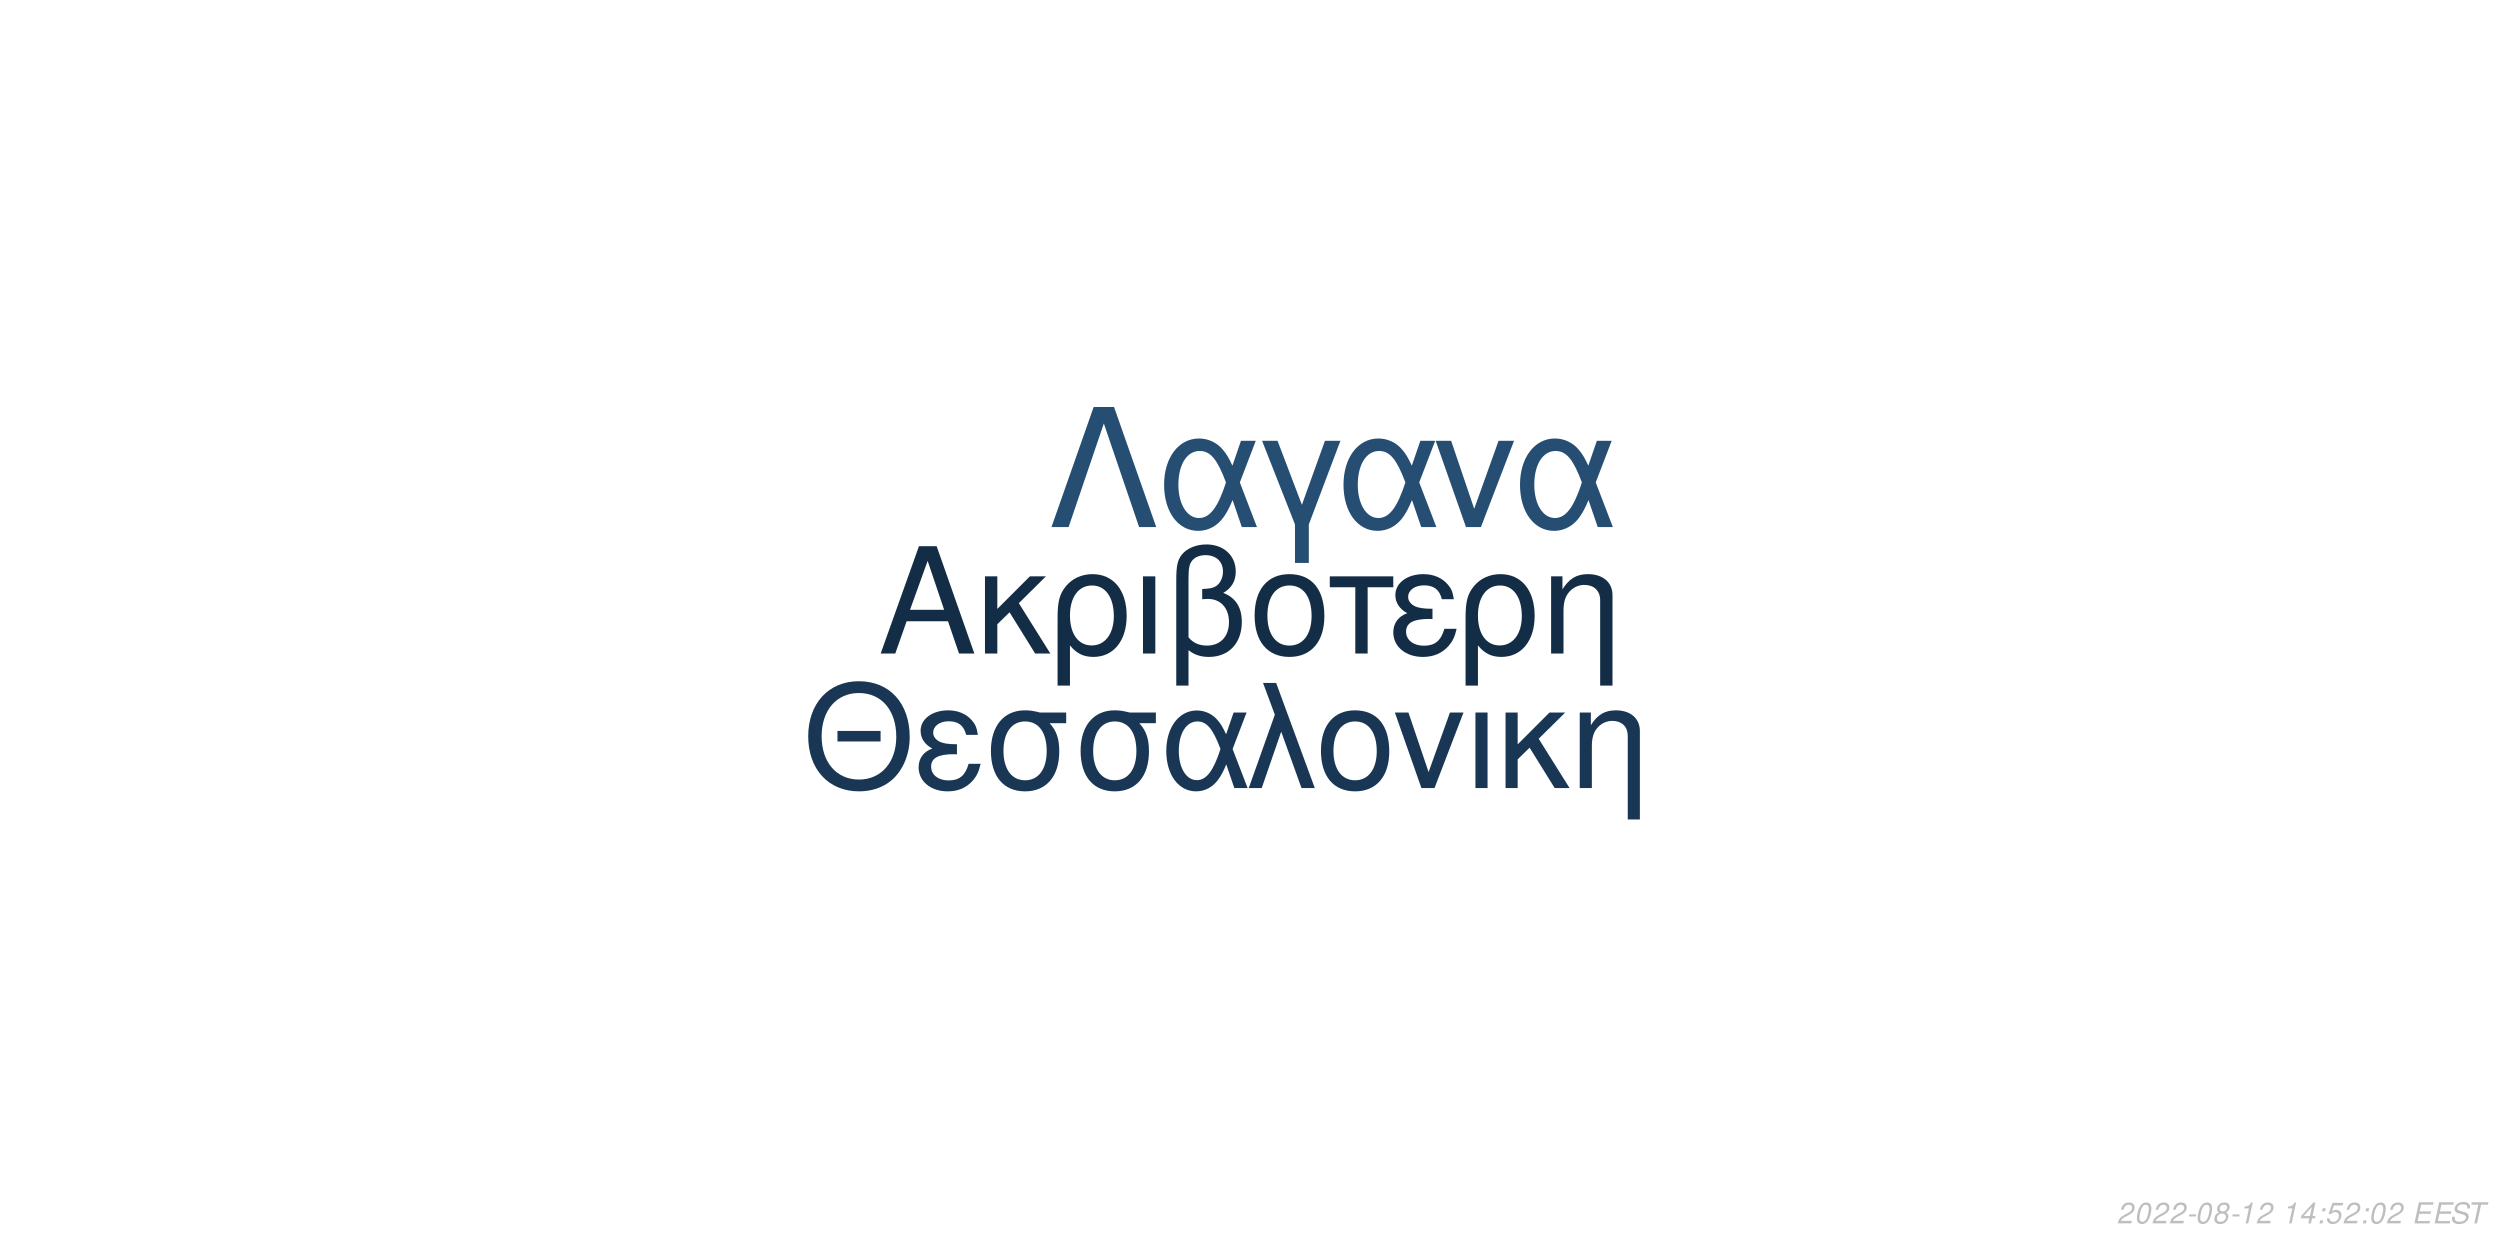
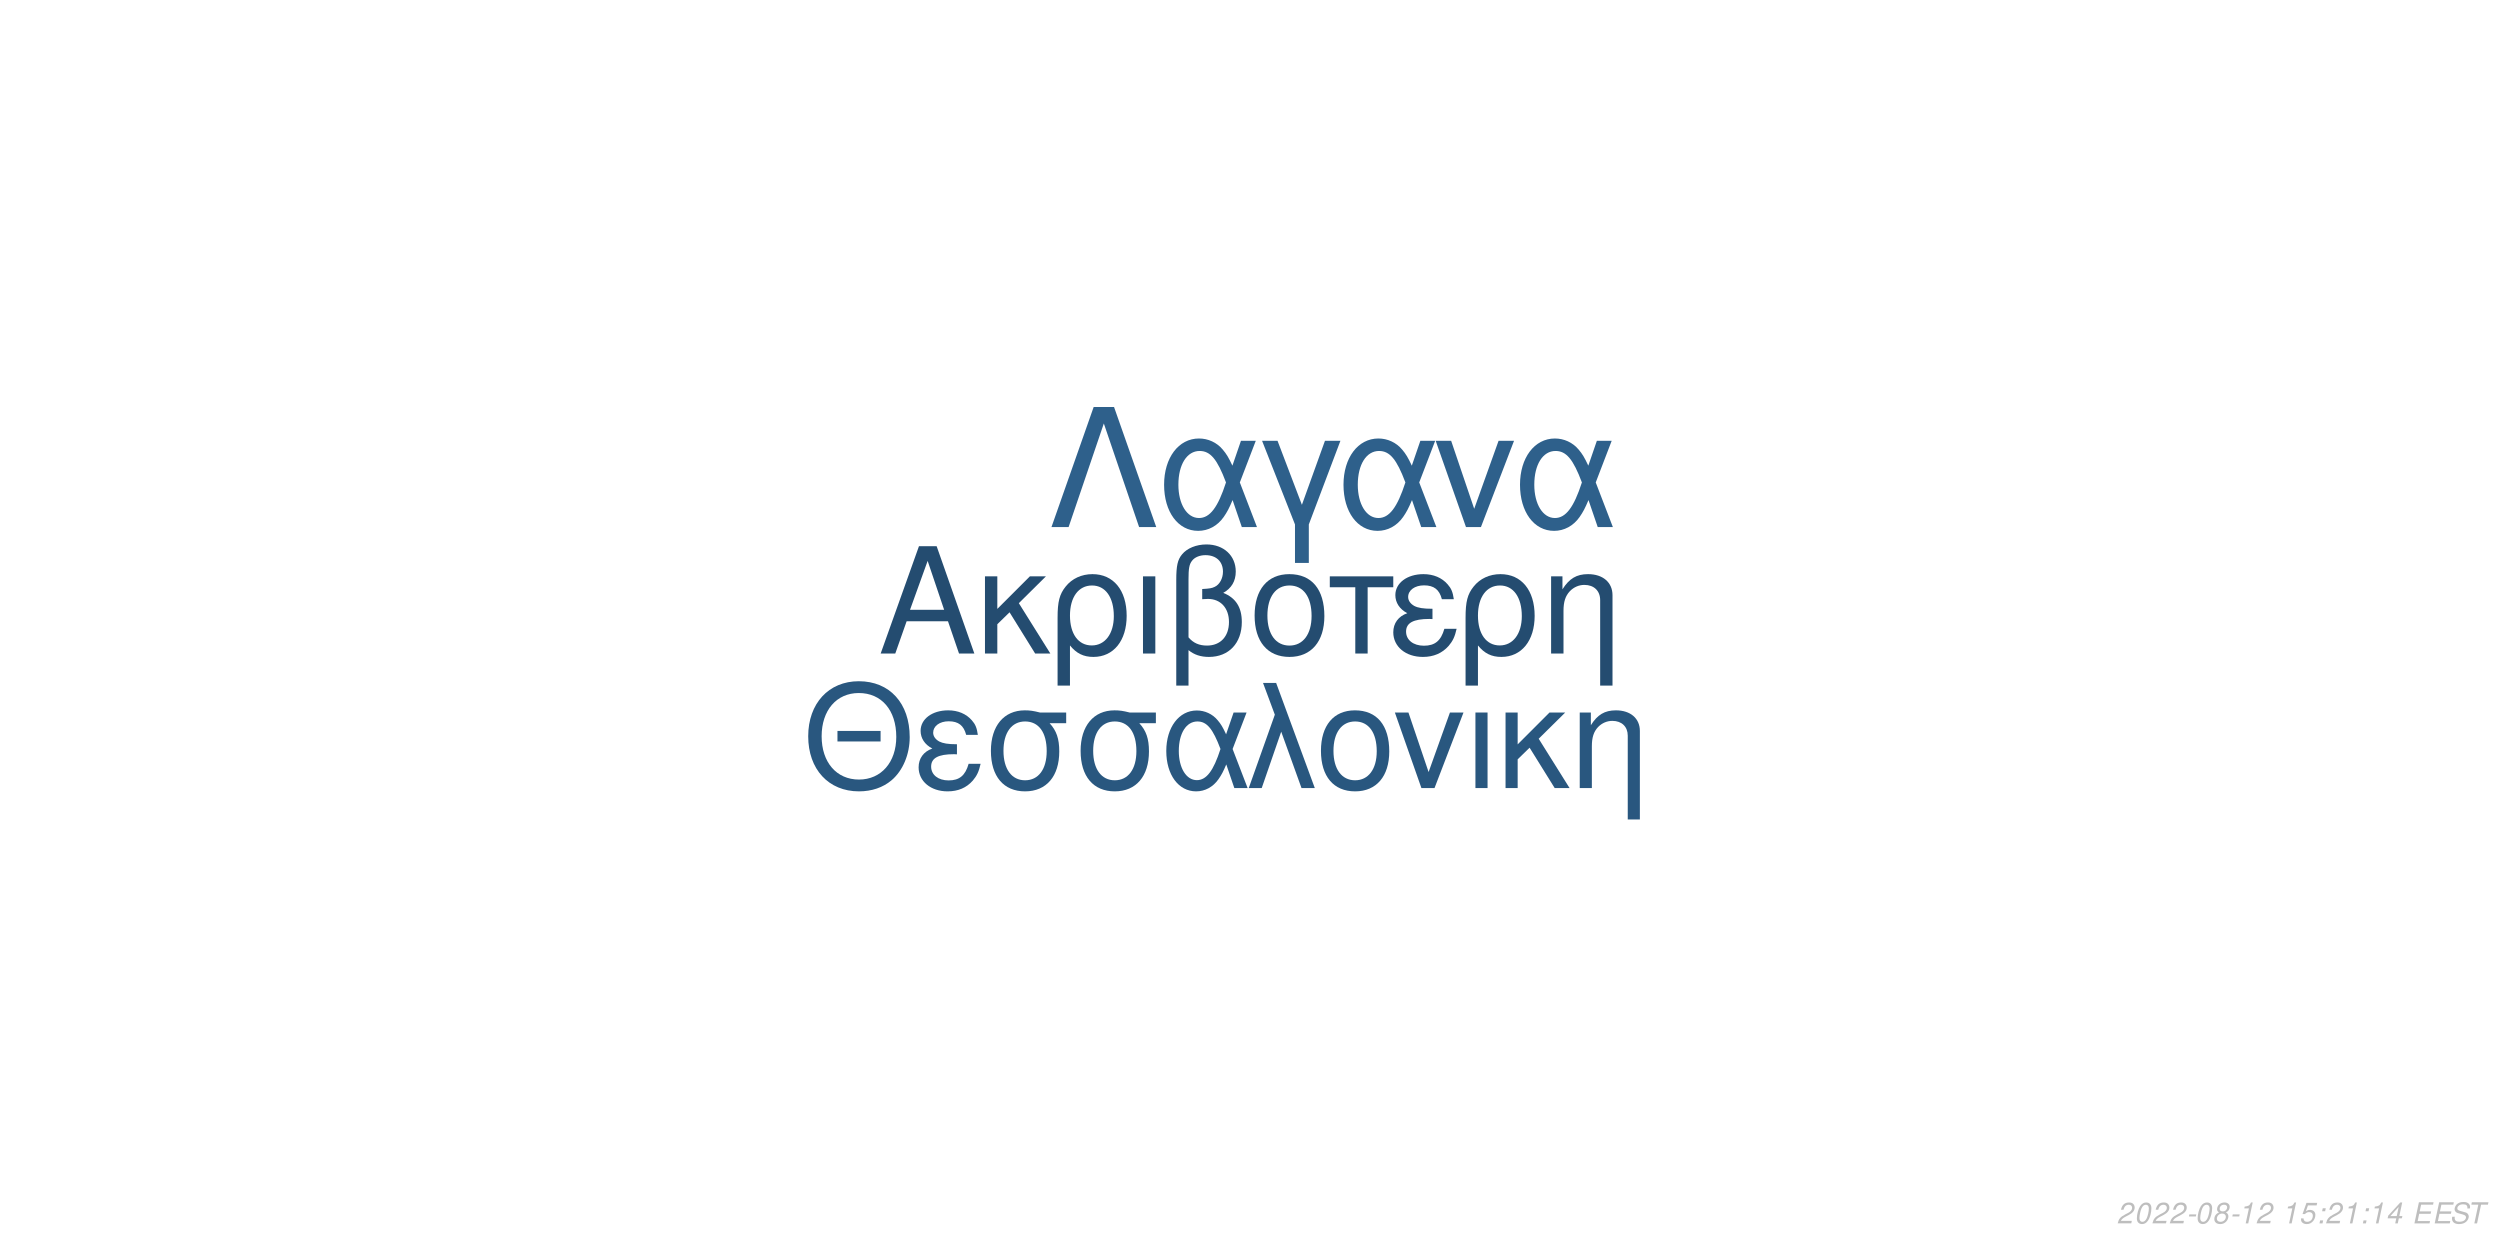
<svg xmlns="http://www.w3.org/2000/svg" xmlns:xlink="http://www.w3.org/1999/xlink" width="864pt" height="432pt" viewBox="0 0 864 432" version="1.1">
  <defs>
    <g>
      <symbol overflow="visible" id="glyph0-0">
        <path style="stroke:none;" d="" />
      </symbol>
      <symbol overflow="visible" id="glyph0-1">
        <path style="stroke:none;" d="M 24.125 -11.141 L 27.938 0 L 33.234 0 L 20.203 -37.094 L 14.094 -37.094 L 0.859 0 L 5.906 0 L 9.828 -11.141 Z M 22.797 -15.109 L 11 -15.109 L 17.094 -32.016 Z M 22.797 -15.109 " />
      </symbol>
      <symbol overflow="visible" id="glyph0-2">
        <path style="stroke:none;" d="M 7.172 -15.422 L 7.172 -26.672 L 2.906 -26.672 L 2.906 0 L 7.172 0 L 7.172 -10.125 L 11.406 -14.25 L 20.25 0 L 25.5 0 L 14.609 -17.406 L 23.969 -26.672 L 18.422 -26.672 Z M 7.172 -15.422 " />
      </symbol>
      <symbol overflow="visible" id="glyph0-3">
        <path style="stroke:none;" d="M 3 11.094 L 7.281 11.094 L 7.281 -2.797 C 9.516 -0.047 11.953 1.172 15.375 1.172 C 22.344 1.172 26.875 -4.422 26.875 -13.031 C 26.875 -21.891 22.297 -27.438 15.062 -27.438 C 11.297 -27.438 7.984 -25.906 5.797 -23.156 C 3.672 -20.516 3 -17.969 3 -12.359 Z M 14.906 -23.516 C 19.547 -23.516 22.438 -19.438 22.438 -12.922 C 22.438 -6.812 19.391 -2.797 14.812 -2.797 C 10.172 -2.797 7.281 -6.766 7.281 -13.125 C 7.281 -19.484 10.234 -23.516 14.906 -23.516 Z M 14.906 -23.516 " />
      </symbol>
      <symbol overflow="visible" id="glyph0-4">
        <path style="stroke:none;" d="M 3.516 0 L 7.781 0 L 7.781 -26.672 L 3.516 -26.672 Z M 3.516 0 " />
      </symbol>
      <symbol overflow="visible" id="glyph0-5">
        <path style="stroke:none;" d="M 4.016 11.094 L 8.25 11.094 L 8.25 -1.172 C 10.172 0.406 12.422 1.172 15.312 1.172 C 22.188 1.172 26.672 -3.609 26.672 -10.891 C 26.672 -15.984 24.578 -19.234 20.25 -20.969 C 23.109 -22.547 24.578 -25.031 24.578 -28.344 C 24.578 -33.844 20.406 -37.703 14.453 -37.703 C 10.938 -37.703 7.734 -36.391 6 -34.25 C 4.484 -32.422 4.016 -30.328 4.016 -25.391 Z M 8.25 -25.656 C 8.25 -29.359 8.5 -30.844 9.469 -32.062 C 10.375 -33.281 12.156 -34 14.094 -34 C 17.812 -34 20.156 -31.812 20.156 -28.297 C 20.156 -25.953 18.984 -23.812 17.297 -23.047 C 16.281 -22.547 15.469 -22.438 12.984 -22.297 L 12.984 -18.781 C 13.734 -18.828 14.344 -18.875 14.969 -18.875 C 19.344 -18.875 22.234 -15.719 22.234 -10.891 C 22.234 -5.906 19.281 -2.75 14.656 -2.75 C 11.953 -2.75 9.922 -3.609 8.25 -5.594 Z M 8.25 -25.656 " />
      </symbol>
      <symbol overflow="visible" id="glyph0-6">
        <path style="stroke:none;" d="M 14.094 -27.438 C 6.562 -27.438 2.094 -22.094 2.094 -13.125 C 2.094 -4.125 6.562 1.172 14.141 1.172 C 21.672 1.172 26.203 -4.172 26.203 -12.922 C 26.203 -22.188 21.828 -27.438 14.094 -27.438 Z M 14.141 -23.516 C 18.938 -23.516 21.781 -19.594 21.781 -12.984 C 21.781 -6.672 18.828 -2.75 14.141 -2.75 C 9.422 -2.75 6.516 -6.672 6.516 -13.125 C 6.516 -19.594 9.422 -23.516 14.141 -23.516 Z M 14.141 -23.516 " />
      </symbol>
      <symbol overflow="visible" id="glyph0-7">
        <path style="stroke:none;" d="M 7.891 0 L 12.156 0 L 12.156 -22.906 L 21.016 -22.906 L 21.016 -26.672 L -0.922 -26.672 L -0.922 -22.906 L 7.891 -22.906 Z M 7.891 0 " />
      </symbol>
      <symbol overflow="visible" id="glyph0-8">
        <path style="stroke:none;" d="M 14.562 -15.469 C 11.344 -15.469 9.562 -15.781 8.297 -16.438 C 6.922 -17.203 6.156 -18.328 6.156 -19.547 C 6.156 -21.891 8.453 -23.562 11.656 -23.562 C 15.062 -23.562 16.953 -22.094 17.812 -18.781 L 21.938 -18.781 C 21.578 -21.266 21.062 -22.5 19.797 -23.922 C 17.812 -26.203 14.906 -27.438 11.453 -27.438 C 5.797 -27.438 1.734 -24.375 1.734 -20.203 C 1.734 -17.609 3.156 -15.375 5.859 -13.938 C 2.797 -12.875 1.016 -10.484 1.016 -7.328 C 1.016 -2.391 5.297 1.172 11.25 1.172 C 14.969 1.172 17.906 -0.109 20.156 -2.641 C 21.578 -4.328 22.297 -5.797 22.906 -8.547 L 18.672 -8.547 C 17.5 -4.422 15.422 -2.703 11.609 -2.703 C 7.938 -2.703 5.438 -4.688 5.438 -7.578 C 5.438 -10.578 7.938 -11.953 13.484 -11.953 C 13.641 -11.953 14.094 -11.953 14.562 -11.906 Z M 14.562 -15.469 " />
      </symbol>
      <symbol overflow="visible" id="glyph0-9">
        <path style="stroke:none;" d="M 3.562 -26.672 L 3.562 0 L 7.844 0 L 7.844 -14.703 C 7.844 -17.906 8.5 -19.891 10.031 -21.531 C 11.406 -22.953 13.188 -23.719 15.062 -23.719 C 18.375 -23.719 20.516 -21.672 20.516 -18.469 L 20.516 11.094 L 24.781 11.094 L 24.781 -20.156 C 24.781 -24.578 21.469 -27.438 16.328 -27.438 C 12.359 -27.438 9.828 -25.906 7.484 -22.188 L 7.484 -26.672 Z M 3.562 -26.672 " />
      </symbol>
      <symbol overflow="visible" id="glyph1-0">
        <path style="stroke:none;" d="" />
      </symbol>
      <symbol overflow="visible" id="glyph1-1">
        <path style="stroke:none;" d="M 26.859 -19.734 L 11.953 -19.734 L 11.953 -16.094 L 26.859 -16.094 Z M 19.328 -36.922 C 8.922 -36.922 1.844 -29.25 1.844 -17.891 C 1.844 -6.484 8.875 1.141 19.391 1.141 C 23.812 1.141 27.703 -0.203 30.641 -2.688 C 34.578 -6.031 36.922 -11.656 36.922 -17.594 C 36.922 -29.297 30 -36.922 19.328 -36.922 Z M 19.328 -32.844 C 27.203 -32.844 32.281 -26.906 32.281 -17.688 C 32.281 -8.922 27.062 -2.938 19.391 -2.938 C 11.609 -2.938 6.484 -8.922 6.484 -17.891 C 6.484 -26.859 11.609 -32.844 19.328 -32.844 Z M 19.328 -32.844 " />
      </symbol>
      <symbol overflow="visible" id="glyph1-2">
        <path style="stroke:none;" d="M 14.25 -15.141 C 11.109 -15.141 9.375 -15.453 8.125 -16.094 C 6.781 -16.844 6.031 -17.938 6.031 -19.141 C 6.031 -21.422 8.266 -23.078 11.406 -23.078 C 14.75 -23.078 16.594 -21.625 17.438 -18.391 L 21.469 -18.391 C 21.125 -20.828 20.625 -22.031 19.391 -23.422 C 17.438 -25.656 14.594 -26.859 11.219 -26.859 C 5.688 -26.859 1.688 -23.875 1.688 -19.781 C 1.688 -17.234 3.094 -15.047 5.734 -13.656 C 2.734 -12.609 1 -10.266 1 -7.172 C 1 -2.344 5.188 1.141 11.016 1.141 C 14.656 1.141 17.547 -0.094 19.734 -2.594 C 21.125 -4.234 21.828 -5.688 22.422 -8.375 L 18.281 -8.375 C 17.141 -4.328 15.094 -2.641 11.359 -2.641 C 7.766 -2.641 5.328 -4.578 5.328 -7.422 C 5.328 -10.359 7.766 -11.703 13.203 -11.703 C 13.359 -11.703 13.797 -11.703 14.25 -11.656 Z M 14.25 -15.141 " />
      </symbol>
      <symbol overflow="visible" id="glyph1-3">
        <path style="stroke:none;" d="M 29 -26.109 L 19.938 -26.109 C 17.594 -26.703 16.438 -26.859 14.703 -26.859 C 7.469 -26.859 2.984 -21.469 2.984 -12.859 C 2.984 -4.031 7.375 1.141 14.797 1.141 C 22.172 1.141 26.609 -4.078 26.609 -12.656 C 26.609 -17.047 25.656 -19.828 23.266 -22.422 L 29 -22.422 Z M 14.797 -23.016 C 19.531 -23.016 22.266 -19.234 22.266 -12.75 C 22.266 -6.531 19.438 -2.688 14.797 -2.688 C 10.172 -2.688 7.328 -6.531 7.328 -12.859 C 7.328 -19.188 10.172 -23.016 14.797 -23.016 Z M 14.797 -23.016 " />
      </symbol>
      <symbol overflow="visible" id="glyph1-4">
        <path style="stroke:none;" d="M 29.344 -26.109 L 24.859 -26.109 L 22.266 -18.578 C 21.125 -21.031 20.484 -22.125 19.328 -23.469 C 17.547 -25.609 14.906 -26.812 12.156 -26.812 C 5.984 -26.812 1.594 -20.984 1.594 -12.812 C 1.594 -4.578 5.828 1.141 11.906 1.141 C 14.953 1.141 17.734 -0.344 19.625 -3.047 C 20.672 -4.531 21.281 -5.688 22.328 -8.172 L 25.109 0 L 29.703 0 L 24.516 -13.5 Z M 20.328 -13.5 C 17.891 -5.922 15.453 -2.734 12.156 -2.734 C 8.516 -2.734 5.922 -6.922 5.922 -12.812 C 5.922 -18.938 8.516 -23.016 12.359 -23.016 C 15.594 -23.016 17.688 -20.531 20.328 -13.5 Z M 20.328 -13.5 " />
      </symbol>
      <symbol overflow="visible" id="glyph1-5">
        <path style="stroke:none;" d="M 1.094 0 L 5.578 0 L 12.312 -19.484 L 19.328 0 L 23.922 0 L 10.562 -36.328 L 6.031 -36.328 L 10.109 -25.359 Z M 1.094 0 " />
      </symbol>
      <symbol overflow="visible" id="glyph1-6">
        <path style="stroke:none;" d="M 13.797 -26.859 C 6.422 -26.859 2.047 -21.625 2.047 -12.859 C 2.047 -4.031 6.422 1.141 13.859 1.141 C 21.234 1.141 25.656 -4.078 25.656 -12.656 C 25.656 -21.719 21.375 -26.859 13.797 -26.859 Z M 13.859 -23.016 C 18.531 -23.016 21.328 -19.188 21.328 -12.703 C 21.328 -6.531 18.438 -2.688 13.859 -2.688 C 9.219 -2.688 6.375 -6.531 6.375 -12.859 C 6.375 -19.188 9.219 -23.016 13.859 -23.016 Z M 13.859 -23.016 " />
      </symbol>
      <symbol overflow="visible" id="glyph1-7">
        <path style="stroke:none;" d="M 14.297 0 L 24.312 -26.109 L 19.625 -26.109 L 12.25 -5.531 L 5.281 -26.109 L 0.594 -26.109 L 9.766 0 Z M 14.297 0 " />
      </symbol>
      <symbol overflow="visible" id="glyph1-8">
        <path style="stroke:none;" d="M 3.438 0 L 7.625 0 L 7.625 -26.109 L 3.438 -26.109 Z M 3.438 0 " />
      </symbol>
      <symbol overflow="visible" id="glyph1-9">
        <path style="stroke:none;" d="M 7.031 -15.094 L 7.031 -26.109 L 2.844 -26.109 L 2.844 0 L 7.031 0 L 7.031 -9.922 L 11.156 -13.953 L 19.828 0 L 24.969 0 L 14.297 -17.047 L 23.469 -26.109 L 18.031 -26.109 Z M 7.031 -15.094 " />
      </symbol>
      <symbol overflow="visible" id="glyph1-10">
        <path style="stroke:none;" d="M 3.484 -26.109 L 3.484 0 L 7.672 0 L 7.672 -14.406 C 7.672 -17.547 8.328 -19.484 9.812 -21.078 C 11.156 -22.469 12.906 -23.219 14.75 -23.219 C 17.984 -23.219 20.078 -21.234 20.078 -18.094 L 20.078 10.859 L 24.266 10.859 L 24.266 -19.734 C 24.266 -24.062 21.031 -26.859 16 -26.859 C 12.109 -26.859 9.609 -25.359 7.328 -21.719 L 7.328 -26.109 Z M 3.484 -26.109 " />
      </symbol>
      <symbol overflow="visible" id="glyph2-0">
        <path style="stroke:none;" d="" />
      </symbol>
      <symbol overflow="visible" id="glyph2-1">
        <path style="stroke:none;" d="M 22.531 -41.484 L 15.484 -41.484 L 0.906 0 L 6.828 0 L 19 -35.797 L 31.188 0 L 37.109 0 Z M 22.531 -41.484 " />
      </symbol>
      <symbol overflow="visible" id="glyph2-2">
        <path style="stroke:none;" d="M 33.516 -29.812 L 28.391 -29.812 L 25.438 -21.219 C 24.125 -24.016 23.391 -25.266 22.078 -26.797 C 20.031 -29.25 17.016 -30.609 13.891 -30.609 C 6.828 -30.609 1.828 -23.953 1.828 -14.625 C 1.828 -5.234 6.656 1.312 13.594 1.312 C 17.078 1.312 20.266 -0.391 22.422 -3.469 C 23.609 -5.172 24.297 -6.484 25.5 -9.328 L 28.688 0 L 33.922 0 L 28 -15.422 Z M 23.219 -15.422 C 20.422 -6.766 17.641 -3.125 13.891 -3.125 C 9.734 -3.125 6.766 -7.906 6.766 -14.625 C 6.766 -21.625 9.734 -26.297 14.109 -26.297 C 17.812 -26.297 20.203 -23.453 23.219 -15.422 Z M 23.219 -15.422 " />
      </symbol>
      <symbol overflow="visible" id="glyph2-3">
        <path style="stroke:none;" d="M 12.062 12.406 L 16.844 12.406 L 16.844 -0.906 L 27.766 -29.812 L 22.422 -29.812 L 14.453 -7.688 L 6.031 -29.812 L 0.688 -29.812 L 12.062 -0.906 Z M 12.062 12.406 " />
      </symbol>
      <symbol overflow="visible" id="glyph2-4">
        <path style="stroke:none;" d="M 16.328 0 L 27.766 -29.812 L 22.422 -29.812 L 14 -6.312 L 6.031 -29.812 L 0.688 -29.812 L 11.156 0 Z M 16.328 0 " />
      </symbol>
      <symbol overflow="visible" id="glyph3-0">
        <path style="stroke:none;" d="" />
      </symbol>
      <symbol overflow="visible" id="glyph3-1">
        <path style="stroke:none;" d="M 5.234 -0.875 L 1.469 -0.875 C 1.641 -1.375 2.203 -1.891 3.109 -2.344 L 4.234 -2.938 C 5.562 -3.625 6.219 -4.469 6.219 -5.484 C 6.219 -5.938 6.062 -6.359 5.797 -6.656 C 5.469 -7.047 4.984 -7.234 4.312 -7.234 C 2.766 -7.234 1.891 -6.453 1.484 -4.734 L 2.375 -4.734 C 2.484 -5.188 2.609 -5.484 2.797 -5.75 C 3.094 -6.203 3.609 -6.453 4.188 -6.453 C 4.891 -6.453 5.344 -6.031 5.344 -5.375 C 5.344 -4.703 4.859 -4.094 4.016 -3.656 L 2.984 -3.125 C 1.234 -2.188 0.797 -1.656 0.344 -0.016 L 5.047 -0.016 Z M 5.234 -0.875 " />
      </symbol>
      <symbol overflow="visible" id="glyph3-2">
        <path style="stroke:none;" d="M 4.203 -7.234 C 3.375 -7.234 2.688 -6.812 2.125 -5.984 C 1.484 -5.047 0.984 -3.188 0.984 -1.734 C 0.984 -1.109 1.172 -0.562 1.484 -0.266 C 1.797 0.047 2.281 0.234 2.766 0.234 C 3.625 0.234 4.281 -0.156 4.859 -1.016 C 5.516 -1.953 6 -3.797 6 -5.266 C 6 -6.5 5.328 -7.234 4.203 -7.234 Z M 4.094 -6.453 C 4.734 -6.453 5.125 -5.984 5.125 -5.156 C 5.125 -4.203 4.781 -2.625 4.406 -1.812 C 3.984 -0.938 3.516 -0.547 2.875 -0.547 C 2.25 -0.547 1.875 -1.031 1.875 -1.828 C 1.875 -2.797 2.203 -4.344 2.594 -5.203 C 2.984 -6.047 3.453 -6.453 4.094 -6.453 Z M 4.094 -6.453 " />
      </symbol>
      <symbol overflow="visible" id="glyph3-3">
        <path style="stroke:none;" d="M 3.516 -3.125 L 1.125 -3.125 L 0.969 -2.406 L 3.359 -2.406 Z M 3.516 -3.125 " />
      </symbol>
      <symbol overflow="visible" id="glyph3-4">
        <path style="stroke:none;" d="M 4.766 -3.797 C 5.078 -3.969 5.234 -4.078 5.438 -4.234 C 5.812 -4.594 6.062 -5.172 6.062 -5.734 C 6.062 -6.625 5.344 -7.234 4.266 -7.234 C 2.812 -7.234 1.703 -6.219 1.703 -4.875 C 1.703 -4.406 1.875 -4.125 2.359 -3.812 C 1.297 -3.312 0.75 -2.516 0.75 -1.469 C 0.75 -0.438 1.547 0.234 2.812 0.234 C 3.656 0.234 4.359 -0.094 4.938 -0.734 C 5.359 -1.234 5.609 -1.859 5.609 -2.438 C 5.609 -3.047 5.312 -3.516 4.766 -3.797 Z M 4.109 -6.453 C 4.797 -6.453 5.188 -6.125 5.188 -5.578 C 5.188 -5.266 5.062 -4.922 4.859 -4.672 C 4.562 -4.312 4.188 -4.156 3.656 -4.156 C 2.984 -4.156 2.594 -4.453 2.594 -4.984 C 2.594 -5.859 3.203 -6.453 4.109 -6.453 Z M 3.453 -3.406 C 4.234 -3.406 4.734 -2.984 4.734 -2.312 C 4.734 -1.312 3.922 -0.547 2.875 -0.547 C 2.125 -0.547 1.625 -0.969 1.625 -1.625 C 1.625 -2.609 2.438 -3.406 3.453 -3.406 Z M 3.453 -3.406 " />
      </symbol>
      <symbol overflow="visible" id="glyph3-5">
        <path style="stroke:none;" d="M 3.703 -5.188 L 2.594 0 L 3.469 0 L 5.016 -7.234 L 4.438 -7.234 C 3.906 -6.156 3.688 -6.016 2.234 -5.812 L 2.109 -5.188 Z M 3.703 -5.188 " />
      </symbol>
      <symbol overflow="visible" id="glyph3-6">
        <path style="stroke:none;" d="" />
      </symbol>
      <symbol overflow="visible" id="glyph3-7">
-         <path style="stroke:none;" d="M 3.625 -1.75 L 3.266 0 L 4.141 0 L 4.516 -1.75 L 5.562 -1.75 L 5.734 -2.531 L 4.688 -2.531 L 5.688 -7.234 L 5.016 -7.234 L 0.844 -2.672 L 0.641 -1.75 Z M 3.797 -2.531 L 1.594 -2.531 L 4.469 -5.703 Z M 3.797 -2.531 " />
+         <path style="stroke:none;" d="M 6.297 -7.094 L 2.594 -7.094 L 1.234 -3.234 L 2.047 -3.234 C 2.656 -3.766 2.938 -3.906 3.531 -3.906 C 4.328 -3.906 4.797 -3.453 4.797 -2.688 C 4.797 -1.438 3.969 -0.547 2.828 -0.547 C 2.031 -0.547 1.609 -0.938 1.578 -1.734 L 0.703 -1.734 L 0.703 -1.516 C 0.703 -0.938 0.844 -0.547 1.188 -0.266 C 1.562 0.062 2.078 0.234 2.703 0.234 C 3.656 0.234 4.391 -0.156 4.984 -0.922 C 5.422 -1.5 5.672 -2.234 5.672 -2.953 C 5.672 -4 4.938 -4.672 3.812 -4.672 C 3.328 -4.672 2.906 -4.547 2.406 -4.234 L 3.109 -6.219 L 6.109 -6.219 Z M 6.297 -7.094 " />
      </symbol>
      <symbol overflow="visible" id="glyph3-8">
        <path style="stroke:none;" d="M 2.359 -1.031 L 1.312 -1.031 L 1.094 0 L 2.141 0 Z M 3.266 -5.234 L 2.219 -5.234 L 2 -4.203 L 3.047 -4.203 Z M 3.266 -5.234 " />
      </symbol>
      <symbol overflow="visible" id="glyph3-9">
-         <path style="stroke:none;" d="M 6.297 -7.094 L 2.594 -7.094 L 1.234 -3.234 L 2.047 -3.234 C 2.656 -3.766 2.938 -3.906 3.531 -3.906 C 4.328 -3.906 4.797 -3.453 4.797 -2.688 C 4.797 -1.438 3.969 -0.547 2.828 -0.547 C 2.031 -0.547 1.609 -0.938 1.578 -1.734 L 0.703 -1.734 L 0.703 -1.516 C 0.703 -0.938 0.844 -0.547 1.188 -0.266 C 1.562 0.062 2.078 0.234 2.703 0.234 C 3.656 0.234 4.391 -0.156 4.984 -0.922 C 5.422 -1.5 5.672 -2.234 5.672 -2.953 C 5.672 -4 4.938 -4.672 3.812 -4.672 C 3.328 -4.672 2.906 -4.547 2.406 -4.234 L 3.109 -6.219 L 6.109 -6.219 Z M 6.297 -7.094 " />
+         <path style="stroke:none;" d="M 3.625 -1.75 L 3.266 0 L 4.141 0 L 4.516 -1.75 L 5.562 -1.75 L 5.734 -2.531 L 4.688 -2.531 L 5.688 -7.234 L 5.016 -7.234 L 0.844 -2.672 L 0.641 -1.75 Z M 3.797 -2.531 L 1.594 -2.531 L 4.469 -5.703 Z M 3.797 -2.531 " />
      </symbol>
      <symbol overflow="visible" id="glyph3-10">
        <path style="stroke:none;" d="M 2.547 -3.312 L 6.5 -3.312 L 6.688 -4.141 L 2.719 -4.141 L 3.219 -6.469 L 7.344 -6.469 L 7.516 -7.297 L 2.453 -7.297 L 0.906 0 L 6.125 0 L 6.297 -0.812 L 2.016 -0.812 Z M 2.547 -3.312 " />
      </symbol>
      <symbol overflow="visible" id="glyph3-11">
        <path style="stroke:none;" d="M 7.062 -5.156 C 7.125 -5.438 7.141 -5.562 7.141 -5.703 C 7.141 -6.156 6.938 -6.594 6.594 -6.891 C 6.188 -7.25 5.656 -7.406 4.875 -7.406 C 3.844 -7.406 3.047 -7.125 2.5 -6.562 C 2.094 -6.141 1.781 -5.438 1.781 -4.922 C 1.781 -4.297 2.219 -3.766 2.891 -3.562 L 4.594 -3.094 C 5.406 -2.859 5.734 -2.578 5.734 -2.094 C 5.734 -1.781 5.547 -1.406 5.266 -1.141 C 4.844 -0.766 4.266 -0.578 3.453 -0.578 C 2.328 -0.578 1.812 -0.984 1.812 -1.906 C 1.812 -2.047 1.812 -2.125 1.844 -2.312 L 0.984 -2.312 C 0.906 -2.062 0.891 -1.906 0.891 -1.688 C 0.891 -0.484 1.797 0.234 3.297 0.234 C 4.359 0.234 5.234 -0.062 5.812 -0.609 C 6.344 -1.078 6.688 -1.797 6.688 -2.375 C 6.688 -2.641 6.609 -2.906 6.453 -3.156 C 6.234 -3.5 5.938 -3.703 5.469 -3.828 L 3.75 -4.312 C 2.984 -4.547 2.734 -4.734 2.734 -5.188 C 2.734 -5.547 2.875 -5.844 3.188 -6.109 C 3.547 -6.438 4.031 -6.594 4.703 -6.594 C 5.266 -6.594 5.688 -6.484 5.906 -6.297 C 6.094 -6.125 6.219 -5.797 6.219 -5.516 C 6.219 -5.422 6.203 -5.344 6.188 -5.156 Z M 7.062 -5.156 " />
      </symbol>
      <symbol overflow="visible" id="glyph3-12">
        <path style="stroke:none;" d="M 4.938 -6.469 L 7.312 -6.469 L 7.484 -7.297 L 1.75 -7.297 L 1.578 -6.469 L 3.984 -6.469 L 2.609 0 L 3.547 0 Z M 4.938 -6.469 " />
      </symbol>
    </g>
  </defs>
  <g id="surface1">
    <rect x="0" y="0" width="864" height="432" style="fill:rgb(100%,100%,100%);fill-opacity:1;stroke:none;" />
-     <g style="fill:rgb(7.843%,17.647%,27.451%);fill-opacity:1;">
+     <g style="fill:rgb(14.118%,29.804%,43.922%);fill-opacity:1;">
      <use xlink:href="#glyph0-1" x="303.5" y="225.861" />
      <use xlink:href="#glyph0-2" x="337.5" y="225.861" />
      <use xlink:href="#glyph0-3" x="362.5" y="225.861" />
      <use xlink:href="#glyph0-4" x="391.5" y="225.861" />
      <use xlink:href="#glyph0-5" x="402.5" y="225.861" />
      <use xlink:href="#glyph0-6" x="431.5" y="225.861" />
      <use xlink:href="#glyph0-7" x="460.5" y="225.861" />
      <use xlink:href="#glyph0-8" x="480.5" y="225.861" />
      <use xlink:href="#glyph0-3" x="503.5" y="225.861" />
      <use xlink:href="#glyph0-9" x="532.5" y="225.861" />
    </g>
-     <g style="fill:rgb(9.804%,21.569%,32.941%);fill-opacity:1;">
+     <g style="fill:rgb(16.078%,34.118%,49.804%);fill-opacity:1;">
      <use xlink:href="#glyph1-1" x="277.473" y="272.354" />
      <use xlink:href="#glyph1-2" x="316.473" y="272.354" />
      <use xlink:href="#glyph1-3" x="339.473" y="272.354" />
      <use xlink:href="#glyph1-3" x="370.473" y="272.354" />
      <use xlink:href="#glyph1-4" x="401.473" y="272.354" />
      <use xlink:href="#glyph1-5" x="430.473" y="272.354" />
      <use xlink:href="#glyph1-6" x="454.473" y="272.354" />
      <use xlink:href="#glyph1-7" x="481.473" y="272.354" />
      <use xlink:href="#glyph1-8" x="506.473" y="272.354" />
      <use xlink:href="#glyph1-9" x="517.473" y="272.354" />
      <use xlink:href="#glyph1-10" x="542.473" y="272.354" />
    </g>
-     <g style="fill:rgb(14.51%,30.588%,44.706%);fill-opacity:1;">
+     <g style="fill:rgb(18.039%,37.647%,54.51%);fill-opacity:1;">
      <use xlink:href="#glyph2-1" x="362.484" y="182.152" />
      <use xlink:href="#glyph2-2" x="400.484" y="182.152" />
      <use xlink:href="#glyph2-3" x="435.484" y="182.152" />
      <use xlink:href="#glyph2-2" x="462.484" y="182.152" />
      <use xlink:href="#glyph2-4" x="495.484" y="182.152" />
      <use xlink:href="#glyph2-2" x="523.484" y="182.152" />
    </g>
    <g style="fill:rgb(74.51%,74.51%,74.51%);fill-opacity:1;">
      <use xlink:href="#glyph3-1" x="731.52" y="422.81" />
      <use xlink:href="#glyph3-2" x="737.52" y="422.81" />
      <use xlink:href="#glyph3-1" x="743.52" y="422.81" />
      <use xlink:href="#glyph3-1" x="749.52" y="422.81" />
      <use xlink:href="#glyph3-3" x="755.52" y="422.81" />
      <use xlink:href="#glyph3-2" x="758.52" y="422.81" />
      <use xlink:href="#glyph3-4" x="764.52" y="422.81" />
      <use xlink:href="#glyph3-3" x="770.52" y="422.81" />
      <use xlink:href="#glyph3-5" x="773.52" y="422.81" />
      <use xlink:href="#glyph3-1" x="779.52" y="422.81" />
      <use xlink:href="#glyph3-6" x="785.52" y="422.81" />
      <use xlink:href="#glyph3-5" x="788.52" y="422.81" />
      <use xlink:href="#glyph3-7" x="794.52" y="422.81" />
      <use xlink:href="#glyph3-8" x="800.52" y="422.81" />
-       <use xlink:href="#glyph3-9" x="803.52" y="422.81" />
-       <use xlink:href="#glyph3-1" x="809.52" y="422.81" />
+       <use xlink:href="#glyph3-1" x="803.52" y="422.81" />
+       <use xlink:href="#glyph3-5" x="809.52" y="422.81" />
      <use xlink:href="#glyph3-8" x="815.52" y="422.81" />
-       <use xlink:href="#glyph3-2" x="818.52" y="422.81" />
-       <use xlink:href="#glyph3-1" x="824.52" y="422.81" />
+       <use xlink:href="#glyph3-5" x="818.52" y="422.81" />
+       <use xlink:href="#glyph3-9" x="824.52" y="422.81" />
      <use xlink:href="#glyph3-6" x="830.52" y="422.81" />
      <use xlink:href="#glyph3-10" x="833.52" y="422.81" />
      <use xlink:href="#glyph3-10" x="840.52" y="422.81" />
      <use xlink:href="#glyph3-11" x="846.52" y="422.81" />
      <use xlink:href="#glyph3-12" x="852.52" y="422.81" />
    </g>
  </g>
</svg>
